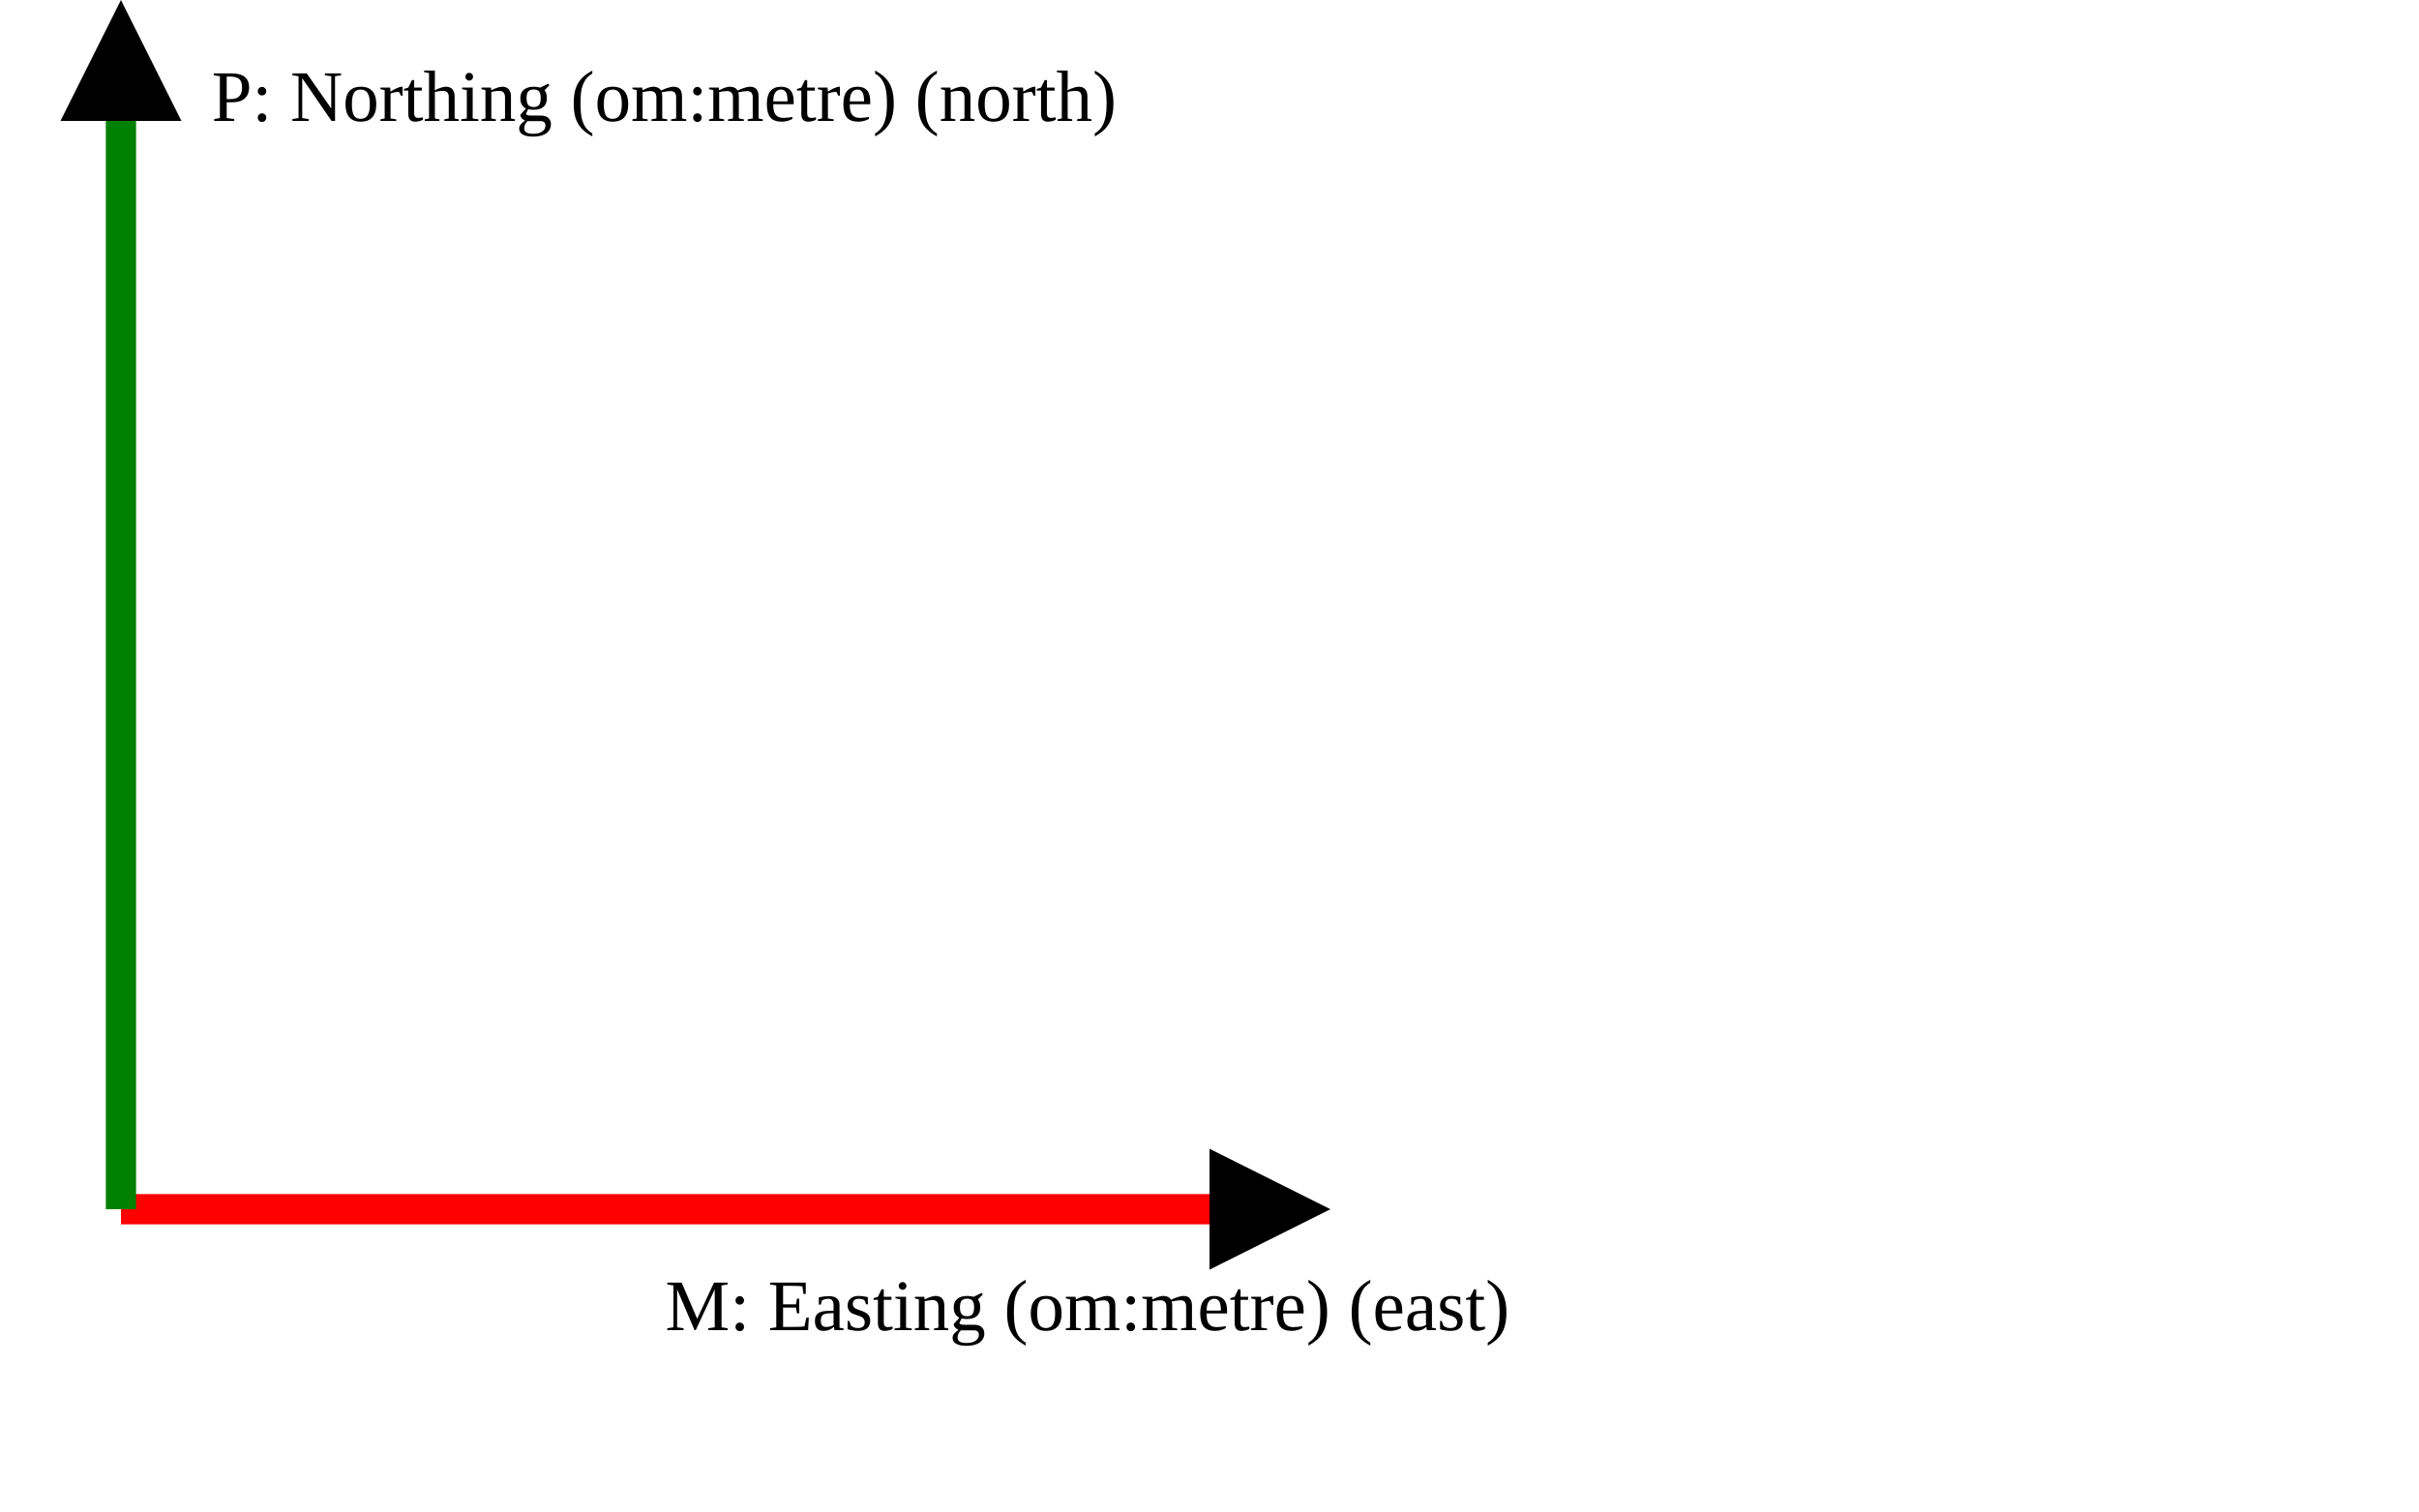
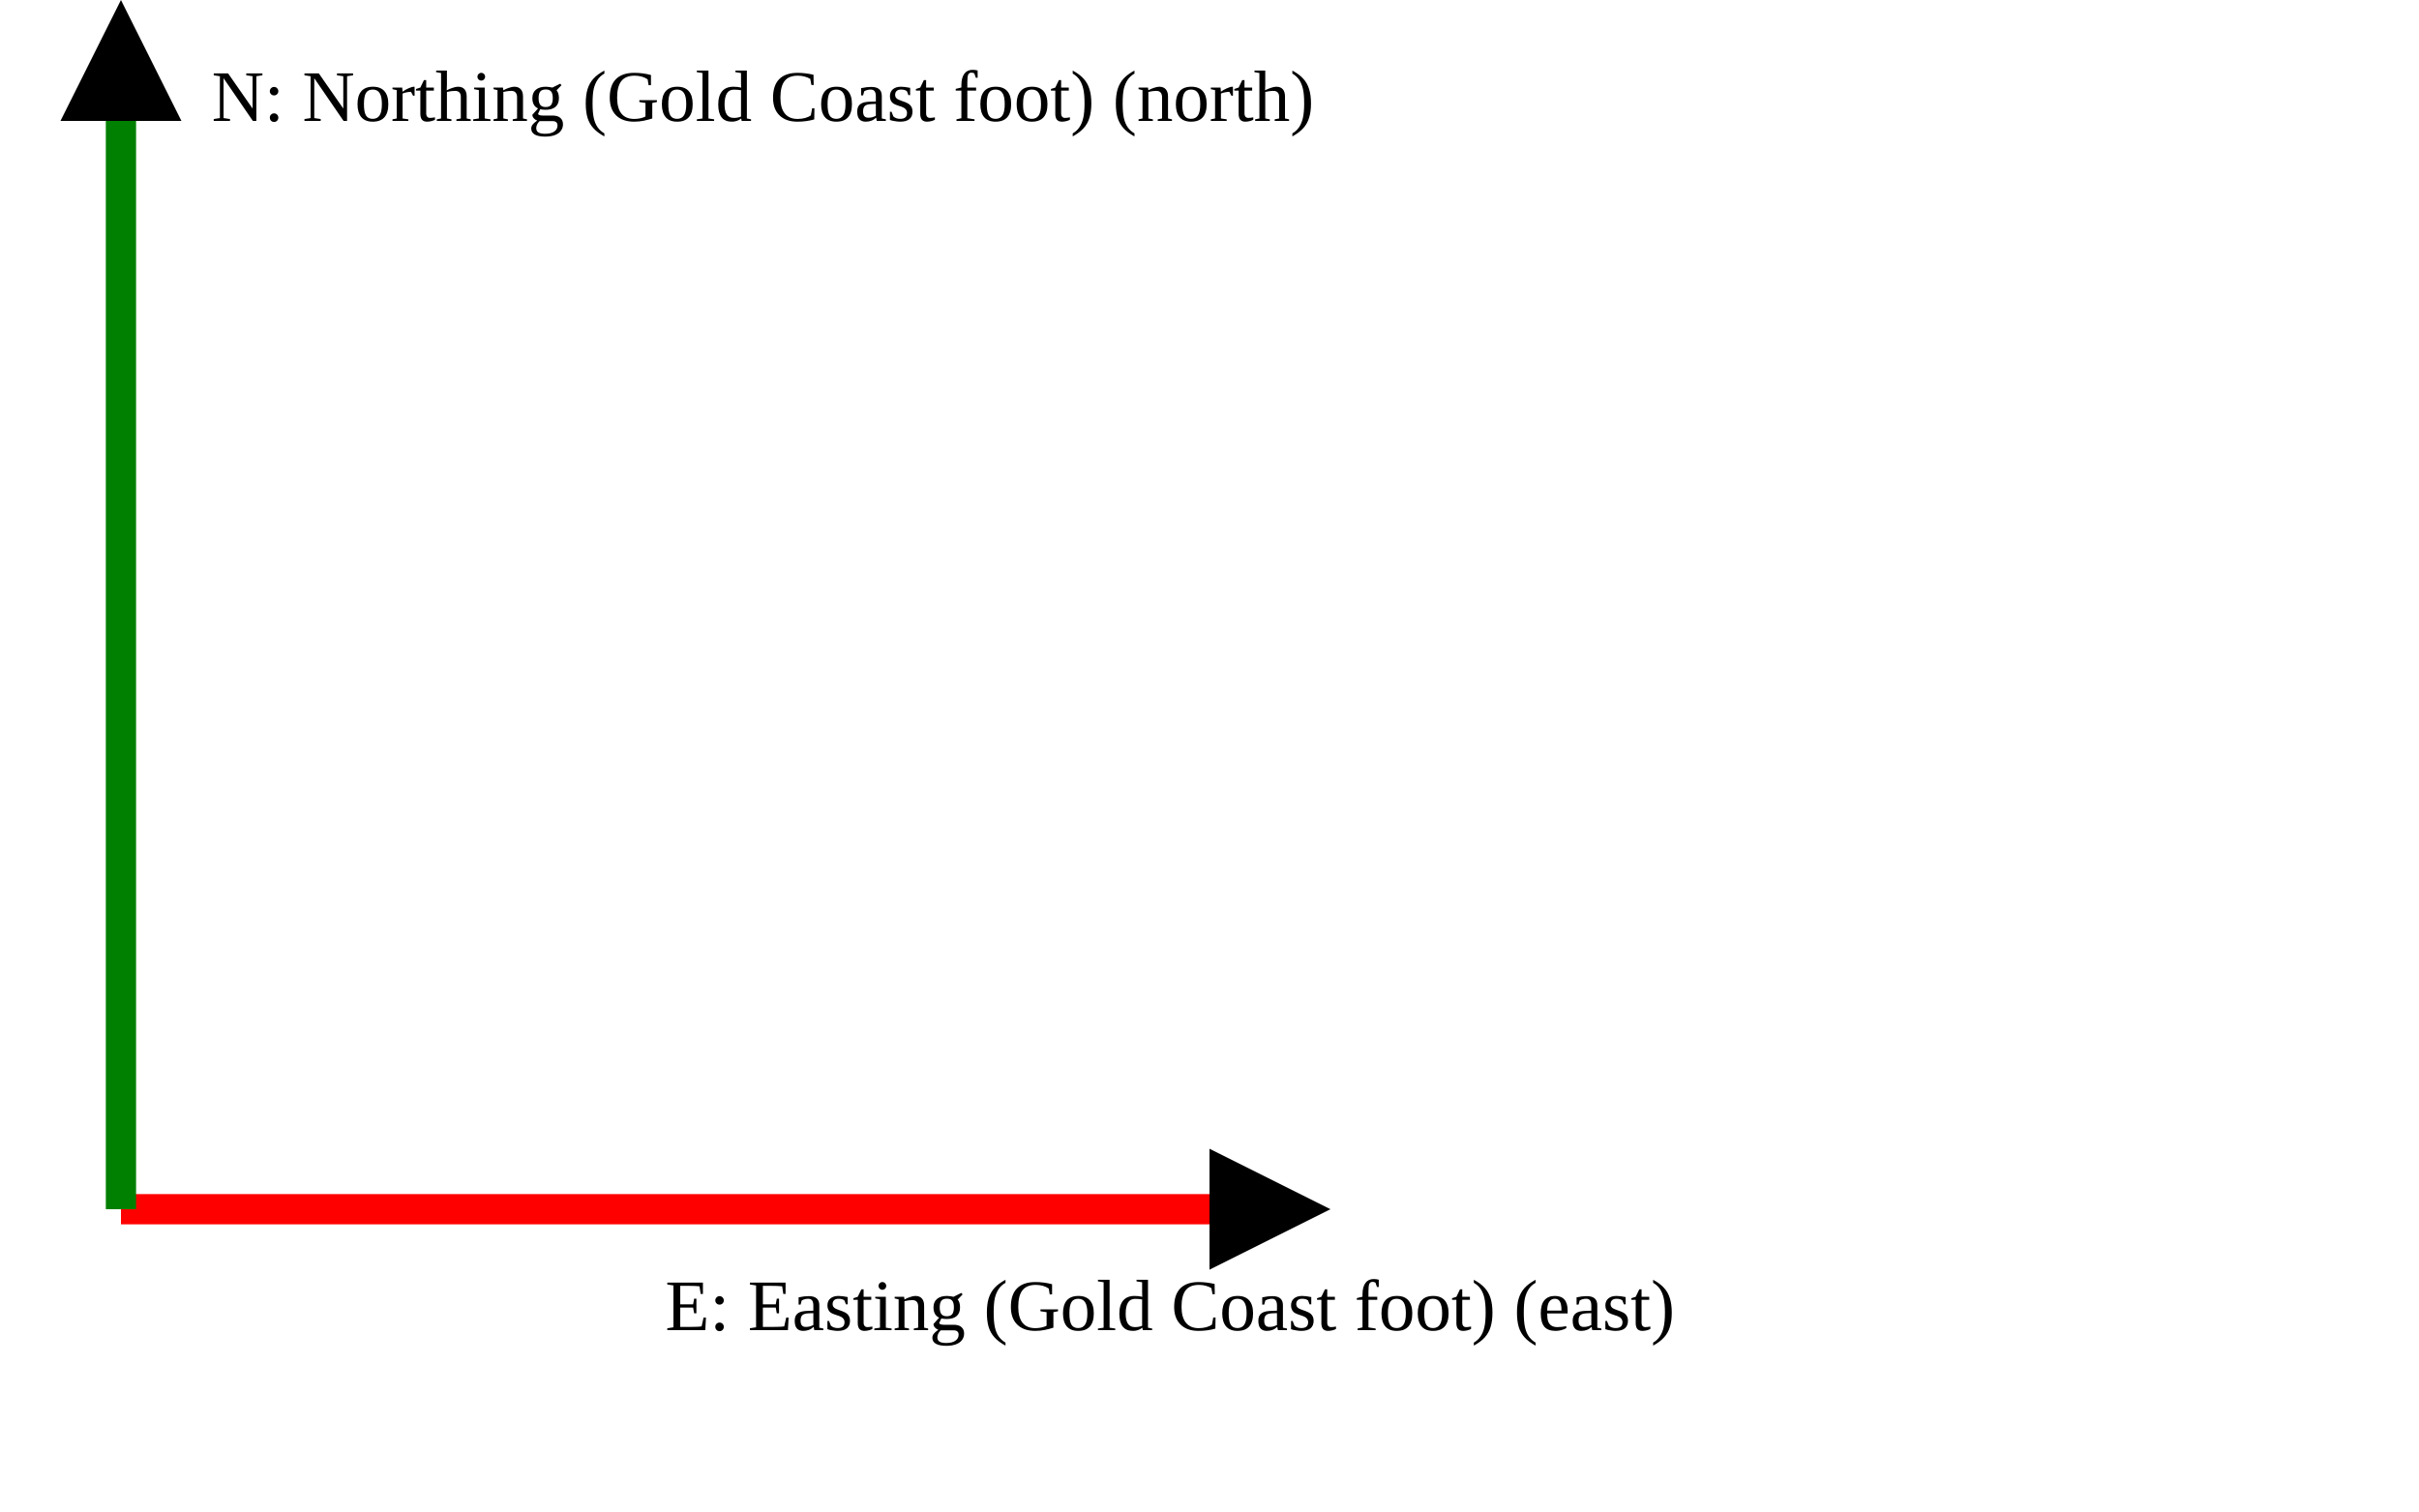
<svg xmlns="http://www.w3.org/2000/svg" version="1.1" width="400" height="250" viewbox="0 0 375 220">
  <defs>
    <marker id="arrowhead" markerWidth="10" markerHeight="7" refX="0" refY="2" orient="auto">
      <polygon points="0 0, 4 2, 0 4" />
    </marker>
  </defs>
  <line x1="20" y1="200" x2="200" y2="200" stroke="red" stroke-width="5" marker-end="url(#arrowhead)" />
-   <text x="110" y="220" class="small">M: Easting (om:metre) (east)</text>
+   <text x="110" y="220" class="small">E: Easting (Gold Coast foot) (east)</text>
  <line x1="20" y1="200" x2="20" y2="20" stroke="green" stroke-width="5" marker-end="url(#arrowhead)" />
-   <text x="35" y="20" class="small">P: Northing (om:metre) (north)</text>
+   <text x="35" y="20" class="small">N: Northing (Gold Coast foot) (north)</text>
</svg>
